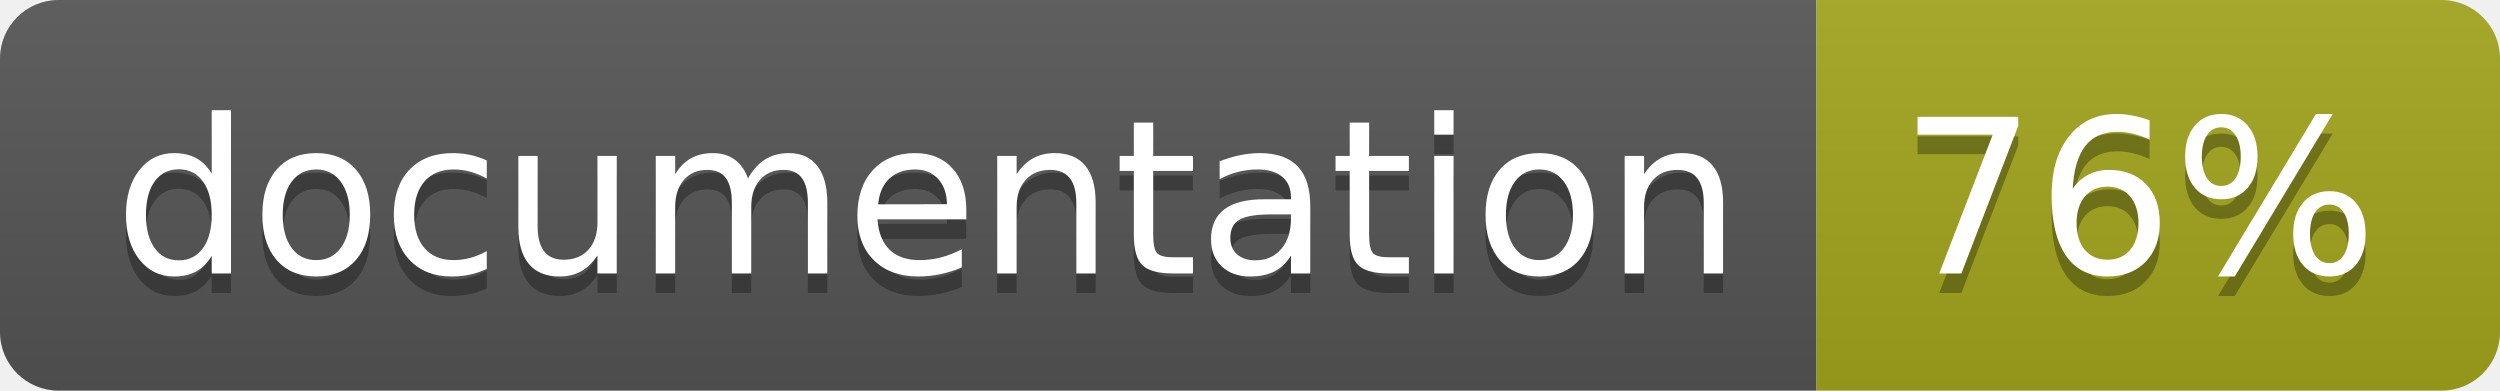
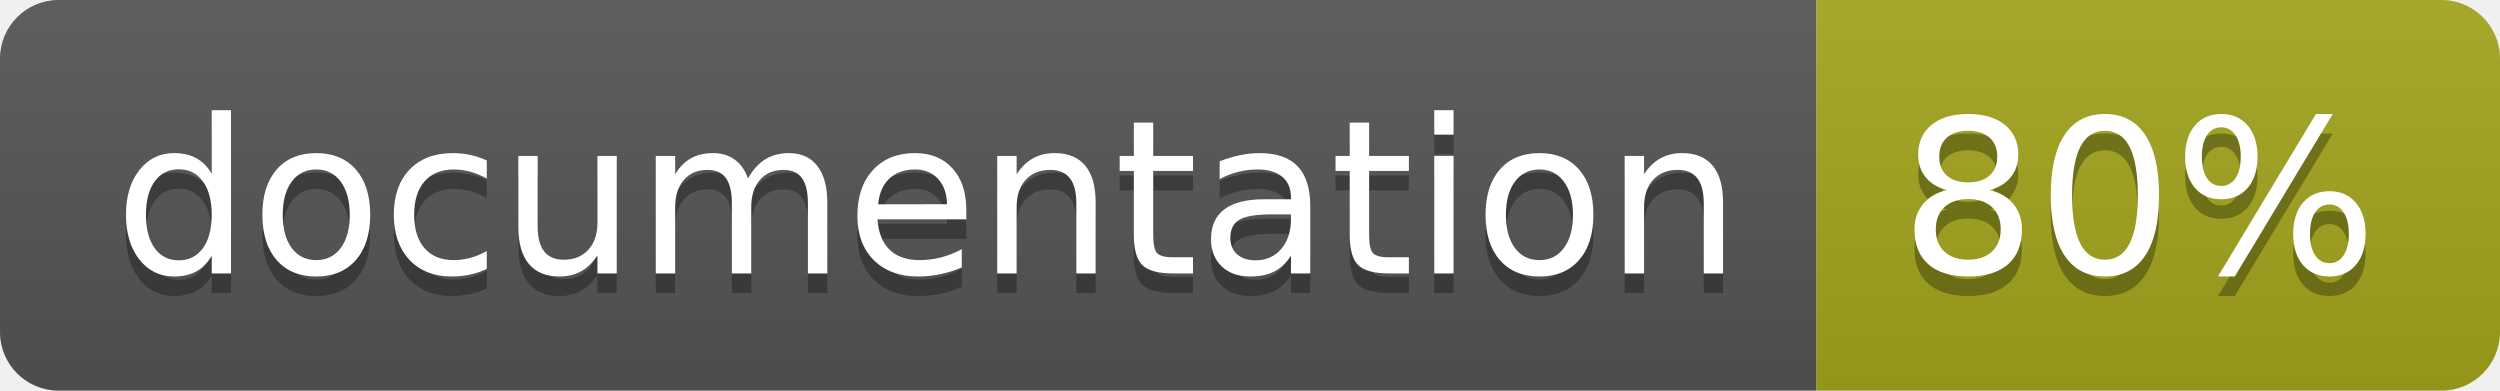
<svg xmlns="http://www.w3.org/2000/svg" width="128" height="20">
  <linearGradient id="b" x2="0" y2="100%">
    <stop offset="0" stop-color="#bbb" stop-opacity=".1" />
    <stop offset="1" stop-opacity=".1" />
  </linearGradient>
  <clipPath id="a">
    <rect width="128" height="20" rx="3" fill="#fff" />
  </clipPath>
  <g clip-path="url(#a)">
    <path fill="#555" d="M0 0h93v20H0z" />
    <path fill="#a4a61d" d="M93 0h35v20H93z" />
    <path fill="url(#b)" d="M0 0h128v20H0z" />
  </g>
  <g fill="#fff" text-anchor="middle" font-family="DejaVu Sans,Verdana,Geneva,sans-serif" font-size="110">
    <text x="475" y="150" fill="#010101" fill-opacity=".3" transform="scale(.1)" textLength="830">
      documentation
    </text>
    <text x="475" y="140" transform="scale(.1)" textLength="830">
      documentation
    </text>
    <text x="1095" y="150" fill="#010101" fill-opacity=".3" transform="scale(.1)" textLength="250">
-       76%
+       80%
    </text>
    <text x="1095" y="140" transform="scale(.1)" textLength="250">
-       76%
+       80%
    </text>
  </g>
</svg>
